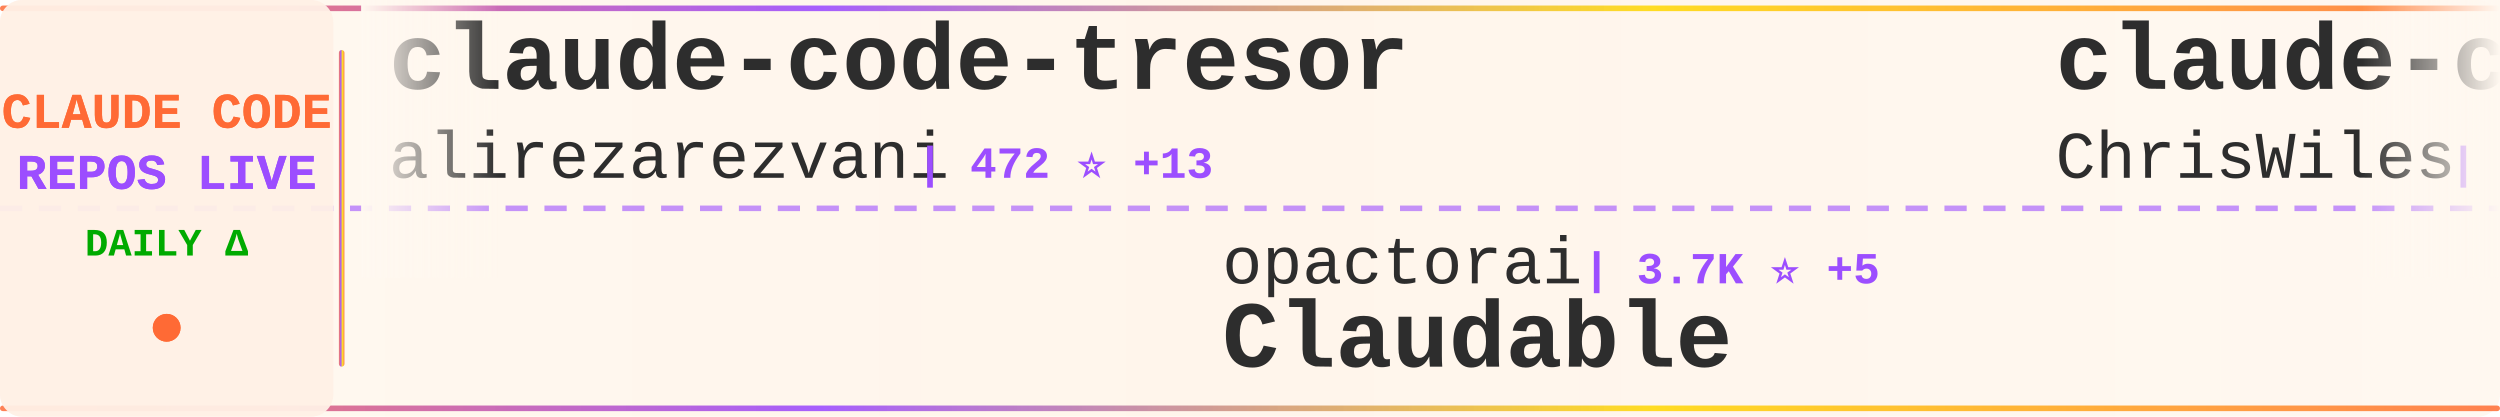
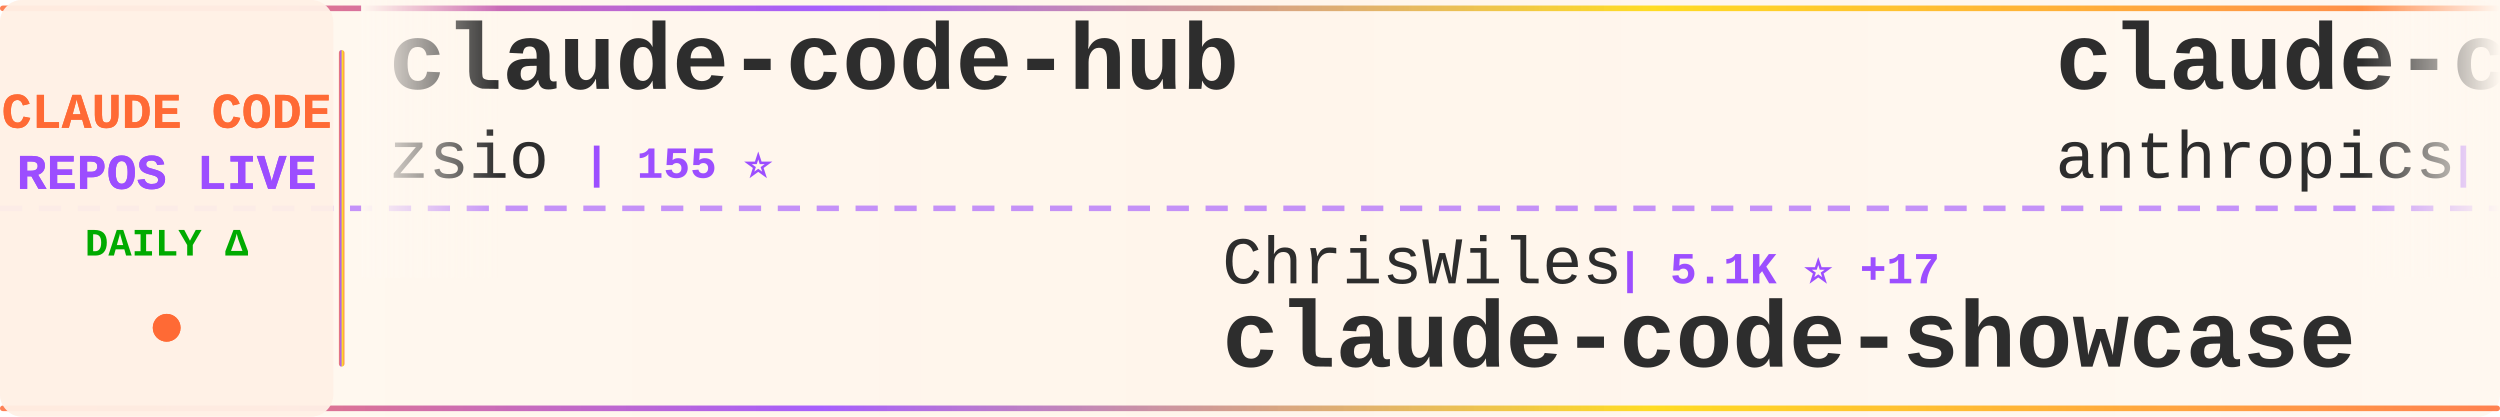
<svg xmlns="http://www.w3.org/2000/svg" width="900" height="150">
  <defs>
    <linearGradient id="tickerBg" x1="0%" y1="0%" x2="100%" y2="0%">
      <stop offset="0%" style="stop-color:#fff8f0;stop-opacity:0.98" />
      <stop offset="50%" style="stop-color:#fff5eb;stop-opacity:1" />
      <stop offset="100%" style="stop-color:#fff8f0;stop-opacity:0.98" />
    </linearGradient>
    <linearGradient id="borderGrad" x1="0%" y1="0%" x2="100%" y2="0%">
      <stop offset="0%" style="stop-color:#FF6B35;stop-opacity:0.85">
        <animate attributeName="stop-opacity" values="0.85;1;0.85" dur="2s" repeatCount="indefinite" />
      </stop>
      <stop offset="33%" style="stop-color:#9C4EFF;stop-opacity:0.9">
        <animate attributeName="stop-opacity" values="0.9;1;0.9" dur="2.2s" repeatCount="indefinite" />
      </stop>
      <stop offset="66%" style="stop-color:#FFD700;stop-opacity:0.85">
        <animate attributeName="stop-opacity" values="0.85;1;0.85" dur="1.8s" repeatCount="indefinite" />
      </stop>
      <stop offset="100%" style="stop-color:#FF6B35;stop-opacity:0.85">
        <animate attributeName="stop-opacity" values="0.85;1;0.85" dur="2s" repeatCount="indefinite" />
      </stop>
    </linearGradient>
    <filter id="textGlow">
      <feGaussianBlur stdDeviation="0.15" result="coloredBlur" />
      <feMerge>
        <feMergeNode in="coloredBlur" />
        <feMergeNode in="SourceGraphic" />
      </feMerge>
    </filter>
    <filter id="metricGlow">
      <feGaussianBlur stdDeviation="0.2" result="coloredBlur" />
      <feMerge>
        <feMergeNode in="coloredBlur" />
        <feMergeNode in="SourceGraphic" />
      </feMerge>
    </filter>
    <linearGradient id="leftFade" x1="0%" y1="0%" x2="100%" y2="0%">
      <stop offset="0%" style="stop-color:#fff8f0;stop-opacity:1" />
      <stop offset="100%" style="stop-color:#fff8f0;stop-opacity:0" />
    </linearGradient>
    <linearGradient id="rightFade" x1="0%" y1="0%" x2="100%" y2="0%">
      <stop offset="0%" style="stop-color:#fff8f0;stop-opacity:0" />
      <stop offset="100%" style="stop-color:#fff8f0;stop-opacity:1" />
    </linearGradient>
  </defs>
  <rect width="900" height="150" fill="url(#tickerBg)" rx="8" />
  <rect x="0" y="2" width="900" height="2" fill="url(#borderGrad)" rx="1" />
  <rect x="0" y="146" width="900" height="2" fill="url(#borderGrad)" rx="1" />
  <line x1="0" y1="75" x2="900" y2="75" stroke="#9C4EFF" stroke-width="2" stroke-dasharray="8 6" opacity="0.6" />
  <rect x="0" y="0" width="120" height="150" fill="#fff0e6" opacity="0.95" rx="8" />
  <text x="60" y="46" font-family="'Courier New', monospace" font-size="18" font-weight="bold" fill="#FF6B35" text-anchor="middle" filter="url(#textGlow)">
    CLAUDE CODE
  </text>
  <text x="60" y="68" font-family="'Courier New', monospace" font-size="18" font-weight="bold" fill="#9C4EFF" text-anchor="middle" filter="url(#textGlow)">
    REPOS LIVE
  </text>
  <text x="60" y="92" font-family="'Courier New', monospace" font-size="14" font-weight="bold" fill="#00aa00" text-anchor="middle">
    DAILY Δ
  </text>
  <circle cx="60" cy="118" r="5" fill="#FF6B35" filter="url(#metricGlow)">
    <animate attributeName="r" values="4;6;4" dur="1.5s" repeatCount="indefinite" />
    <animate attributeName="opacity" values="0.6;1;0.6" dur="1.5s" repeatCount="indefinite" />
  </circle>
  <rect x="122" y="18" width="2" height="114" fill="url(#borderGrad)" rx="1" />
  <clipPath id="tickerClip">
    <rect x="130" y="0" width="770" height="150" />
  </clipPath>
  <g clip-path="url(#tickerClip)">
    <g id="tickerItems">
      <animateTransform attributeName="transform" attributeType="XML" type="translate" from="0 0" to="-3000 0" dur="54s" repeatCount="indefinite" />
      <g transform="translate(0, 0)">
-         <text x="140" y="32" font-family="'Courier New', monospace" font-size="34" font-weight="bold" fill="#2d2d2d">claude-code-tresor</text>
-         <text x="140" y="64" font-family="'Courier New', monospace" font-size="24" font-weight="normal" fill="#2d2d2d" opacity="1.0">alirezarezvani</text>
-         <text x="330" y="64" font-family="'Courier New', monospace" font-size="16" font-weight="bold" fill="#9C4EFF"> | 472 ⭐ +13</text>
+         <text x="140" y="32" font-family="'Courier New', monospace" font-size="34" font-weight="bold" fill="#2d2d2d">claude-code-hub</text>
+         <text x="140" y="64" font-family="'Courier New', monospace" font-size="24" font-weight="normal" fill="#2d2d2d" opacity="1.0">zsio</text>
+         <text x="210" y="64" font-family="'Courier New', monospace" font-size="16" font-weight="bold" fill="#9C4EFF"> | 155 ⭐</text>
      </g>
      <g transform="translate(300, 0)">
-         <text x="140" y="102" font-family="'Courier New', monospace" font-size="24" font-weight="normal" fill="#2d2d2d" opacity="1.0">opactorai</text>
-         <text x="270" y="102" font-family="'Courier New', monospace" font-size="16" font-weight="bold" fill="#9C4EFF"> | 3.7K ⭐ +5</text>
-         <text x="140" y="132" font-family="'Courier New', monospace" font-size="34" font-weight="bold" fill="#2d2d2d">Claudable</text>
+         <text x="140" y="102" font-family="'Courier New', monospace" font-size="24" font-weight="normal" fill="#2d2d2d" opacity="1.0">ChrisWiles</text>
+         <text x="282" y="102" font-family="'Courier New', monospace" font-size="16" font-weight="bold" fill="#9C4EFF"> | 5.1K ⭐ +17</text>
+         <text x="140" y="132" font-family="'Courier New', monospace" font-size="34" font-weight="bold" fill="#2d2d2d">claude-code-showcase</text>
      </g>
      <g transform="translate(600, 0)">
-         <text x="140" y="32" font-family="'Courier New', monospace" font-size="34" font-weight="bold" fill="#2d2d2d">claude-code-showcase</text>
-         <text x="140" y="64" font-family="'Courier New', monospace" font-size="24" font-weight="normal" fill="#2d2d2d" opacity="1.0">ChrisWiles</text>
-         <text x="282" y="64" font-family="'Courier New', monospace" font-size="16" font-weight="bold" fill="#9C4EFF"> | 5.1K ⭐ +17</text>
+         <text x="140" y="32" font-family="'Courier New', monospace" font-size="34" font-weight="bold" fill="#2d2d2d">claude-code-security-rev...</text>
+         <text x="140" y="64" font-family="'Courier New', monospace" font-size="24" font-weight="normal" fill="#2d2d2d" opacity="1.0">anthropics</text>
+         <text x="282" y="64" font-family="'Courier New', monospace" font-size="16" font-weight="bold" fill="#9C4EFF"> | 2.9K ⭐ +5</text>
      </g>
      <g transform="translate(900, 0)">
-         <text x="140" y="102" font-family="'Courier New', monospace" font-size="24" font-weight="normal" fill="#2d2d2d" opacity="1.0">sickn33</text>
-         <text x="246" y="102" font-family="'Courier New', monospace" font-size="16" font-weight="bold" fill="#9C4EFF"> | 5.3K ⭐ +421</text>
-         <text x="140" y="132" font-family="'Courier New', monospace" font-size="34" font-weight="bold" fill="#2d2d2d">antigravity-awesome-skil...</text>
+         <text x="140" y="102" font-family="'Courier New', monospace" font-size="24" font-weight="normal" fill="#2d2d2d" opacity="1.0">simonw</text>
+         <text x="234" y="102" font-family="'Courier New', monospace" font-size="16" font-weight="bold" fill="#9C4EFF"> | 894 ⭐ +13</text>
+         <text x="140" y="132" font-family="'Courier New', monospace" font-size="34" font-weight="bold" fill="#2d2d2d">claude-code-transcripts</text>
      </g>
      <g transform="translate(1200, 0)">
-         <text x="140" y="32" font-family="'Courier New', monospace" font-size="34" font-weight="bold" fill="#2d2d2d">ralph-claude-code</text>
-         <text x="140" y="64" font-family="'Courier New', monospace" font-size="24" font-weight="normal" fill="#2d2d2d" opacity="1.0">DmitrySolana</text>
-         <text x="306" y="64" font-family="'Courier New', monospace" font-size="16" font-weight="bold" fill="#9C4EFF"> | 1.2K ⭐</text>
+         <text x="140" y="32" font-family="'Courier New', monospace" font-size="34" font-weight="bold" fill="#2d2d2d">antigravity-awesome-skil...</text>
+         <text x="140" y="64" font-family="'Courier New', monospace" font-size="24" font-weight="normal" fill="#2d2d2d" opacity="1.0">sickn33</text>
+         <text x="246" y="64" font-family="'Courier New', monospace" font-size="16" font-weight="bold" fill="#9C4EFF"> | 5.4K ⭐ +365</text>
      </g>
      <g transform="translate(1500, 0)">
-         <text x="140" y="102" font-family="'Courier New', monospace" font-size="24" font-weight="normal" fill="#2d2d2d" opacity="1.0">peterkrueck</text>
-         <text x="294" y="102" font-family="'Courier New', monospace" font-size="16" font-weight="bold" fill="#9C4EFF"> | 1.3K ⭐</text>
-         <text x="140" y="132" font-family="'Courier New', monospace" font-size="34" font-weight="bold" fill="#2d2d2d">Claude-Code-Development-...</text>
+         <text x="140" y="102" font-family="'Courier New', monospace" font-size="24" font-weight="normal" fill="#2d2d2d" opacity="1.0">browser-use</text>
+         <text x="294" y="102" font-family="'Courier New', monospace" font-size="16" font-weight="bold" fill="#9C4EFF"> | 77.4K ⭐ +73</text>
+         <text x="140" y="132" font-family="'Courier New', monospace" font-size="34" font-weight="bold" fill="#2d2d2d">browser-use</text>
      </g>
      <g transform="translate(1800, 0)">
-         <text x="140" y="32" font-family="'Courier New', monospace" font-size="34" font-weight="bold" fill="#2d2d2d">context-engineering-intr...</text>
-         <text x="140" y="64" font-family="'Courier New', monospace" font-size="24" font-weight="normal" fill="#2d2d2d" opacity="1.0">coleam00</text>
-         <text x="258" y="64" font-family="'Courier New', monospace" font-size="16" font-weight="bold" fill="#9C4EFF"> | 12.3K ⭐ +7</text>
+         <text x="140" y="32" font-family="'Courier New', monospace" font-size="34" font-weight="bold" fill="#2d2d2d">claude-code-cookbook</text>
+         <text x="140" y="64" font-family="'Courier New', monospace" font-size="24" font-weight="normal" fill="#2d2d2d" opacity="1.0">wasabeef</text>
+         <text x="258" y="64" font-family="'Courier New', monospace" font-size="16" font-weight="bold" fill="#9C4EFF"> | 988 ⭐ +2</text>
      </g>
      <g transform="translate(2100, 0)">
-         <text x="140" y="102" font-family="'Courier New', monospace" font-size="24" font-weight="normal" fill="#2d2d2d" opacity="1.0">ericbuess</text>
-         <text x="270" y="102" font-family="'Courier New', monospace" font-size="16" font-weight="bold" fill="#9C4EFF"> | 650 ⭐ +2</text>
-         <text x="140" y="132" font-family="'Courier New', monospace" font-size="34" font-weight="bold" fill="#2d2d2d">claude-code-docs</text>
+         <text x="140" y="102" font-family="'Courier New', monospace" font-size="24" font-weight="normal" fill="#2d2d2d" opacity="1.0">anthropics</text>
+         <text x="282" y="102" font-family="'Courier New', monospace" font-size="16" font-weight="bold" fill="#9C4EFF"> | 5.4K ⭐ +213</text>
+         <text x="140" y="132" font-family="'Courier New', monospace" font-size="34" font-weight="bold" fill="#2d2d2d">claude-plugins-official</text>
      </g>
      <g transform="translate(2400, 0)">
-         <text x="140" y="32" font-family="'Courier New', monospace" font-size="34" font-weight="bold" fill="#2d2d2d">claude-code-viewer</text>
-         <text x="140" y="64" font-family="'Courier New', monospace" font-size="24" font-weight="normal" fill="#2d2d2d" opacity="1.0">d-kimuson</text>
-         <text x="270" y="64" font-family="'Courier New', monospace" font-size="16" font-weight="bold" fill="#9C4EFF"> | 834 ⭐ +6</text>
+         <text x="140" y="32" font-family="'Courier New', monospace" font-size="34" font-weight="bold" fill="#2d2d2d">claude-code-router</text>
+         <text x="140" y="64" font-family="'Courier New', monospace" font-size="24" font-weight="normal" fill="#2d2d2d" opacity="1.0">musistudio</text>
+         <text x="282" y="64" font-family="'Courier New', monospace" font-size="16" font-weight="bold" fill="#9C4EFF"> | 26.9K ⭐ +80</text>
      </g>
      <g transform="translate(2700, 0)">
-         <text x="140" y="102" font-family="'Courier New', monospace" font-size="24" font-weight="normal" fill="#2d2d2d" opacity="1.0">musistudio</text>
-         <text x="282" y="102" font-family="'Courier New', monospace" font-size="16" font-weight="bold" fill="#9C4EFF"> | 26.9K ⭐ +81</text>
-         <text x="140" y="132" font-family="'Courier New', monospace" font-size="34" font-weight="bold" fill="#2d2d2d">claude-code-router</text>
+         <text x="140" y="102" font-family="'Courier New', monospace" font-size="24" font-weight="normal" fill="#2d2d2d" opacity="1.0">router-for-me</text>
+         <text x="318" y="102" font-family="'Courier New', monospace" font-size="16" font-weight="bold" fill="#9C4EFF"> | 8.7K ⭐ +122</text>
+         <text x="140" y="132" font-family="'Courier New', monospace" font-size="34" font-weight="bold" fill="#2d2d2d">CLIProxyAPI</text>
      </g>
      <g transform="translate(3000, 0)">
-         <text x="140" y="32" font-family="'Courier New', monospace" font-size="34" font-weight="bold" fill="#2d2d2d">claude-code-tresor</text>
-         <text x="140" y="64" font-family="'Courier New', monospace" font-size="24" font-weight="normal" fill="#2d2d2d" opacity="1.0">alirezarezvani</text>
-         <text x="330" y="64" font-family="'Courier New', monospace" font-size="16" font-weight="bold" fill="#9C4EFF"> | 472 ⭐ +13</text>
+         <text x="140" y="32" font-family="'Courier New', monospace" font-size="34" font-weight="bold" fill="#2d2d2d">claude-code-hub</text>
+         <text x="140" y="64" font-family="'Courier New', monospace" font-size="24" font-weight="normal" fill="#2d2d2d" opacity="1.0">zsio</text>
+         <text x="210" y="64" font-family="'Courier New', monospace" font-size="16" font-weight="bold" fill="#9C4EFF"> | 155 ⭐</text>
      </g>
      <g transform="translate(3300, 0)">
-         <text x="140" y="102" font-family="'Courier New', monospace" font-size="24" font-weight="normal" fill="#2d2d2d" opacity="1.0">opactorai</text>
-         <text x="270" y="102" font-family="'Courier New', monospace" font-size="16" font-weight="bold" fill="#9C4EFF"> | 3.7K ⭐ +5</text>
-         <text x="140" y="132" font-family="'Courier New', monospace" font-size="34" font-weight="bold" fill="#2d2d2d">Claudable</text>
+         <text x="140" y="102" font-family="'Courier New', monospace" font-size="24" font-weight="normal" fill="#2d2d2d" opacity="1.0">ChrisWiles</text>
+         <text x="282" y="102" font-family="'Courier New', monospace" font-size="16" font-weight="bold" fill="#9C4EFF"> | 5.1K ⭐ +17</text>
+         <text x="140" y="132" font-family="'Courier New', monospace" font-size="34" font-weight="bold" fill="#2d2d2d">claude-code-showcase</text>
      </g>
      <g transform="translate(3600, 0)">
-         <text x="140" y="32" font-family="'Courier New', monospace" font-size="34" font-weight="bold" fill="#2d2d2d">claude-code-showcase</text>
-         <text x="140" y="64" font-family="'Courier New', monospace" font-size="24" font-weight="normal" fill="#2d2d2d" opacity="1.0">ChrisWiles</text>
-         <text x="282" y="64" font-family="'Courier New', monospace" font-size="16" font-weight="bold" fill="#9C4EFF"> | 5.1K ⭐ +17</text>
+         <text x="140" y="32" font-family="'Courier New', monospace" font-size="34" font-weight="bold" fill="#2d2d2d">claude-code-security-rev...</text>
+         <text x="140" y="64" font-family="'Courier New', monospace" font-size="24" font-weight="normal" fill="#2d2d2d" opacity="1.0">anthropics</text>
+         <text x="282" y="64" font-family="'Courier New', monospace" font-size="16" font-weight="bold" fill="#9C4EFF"> | 2.9K ⭐ +5</text>
      </g>
      <g transform="translate(3900, 0)">
-         <text x="140" y="102" font-family="'Courier New', monospace" font-size="24" font-weight="normal" fill="#2d2d2d" opacity="1.0">sickn33</text>
-         <text x="246" y="102" font-family="'Courier New', monospace" font-size="16" font-weight="bold" fill="#9C4EFF"> | 5.3K ⭐ +421</text>
-         <text x="140" y="132" font-family="'Courier New', monospace" font-size="34" font-weight="bold" fill="#2d2d2d">antigravity-awesome-skil...</text>
+         <text x="140" y="102" font-family="'Courier New', monospace" font-size="24" font-weight="normal" fill="#2d2d2d" opacity="1.0">simonw</text>
+         <text x="234" y="102" font-family="'Courier New', monospace" font-size="16" font-weight="bold" fill="#9C4EFF"> | 894 ⭐ +13</text>
+         <text x="140" y="132" font-family="'Courier New', monospace" font-size="34" font-weight="bold" fill="#2d2d2d">claude-code-transcripts</text>
      </g>
    </g>
  </g>
  <rect x="130" y="0" width="50" height="100" fill="url(#leftFade)" />
  <rect x="850" y="0" width="50" height="100" fill="url(#rightFade)" />
</svg>
